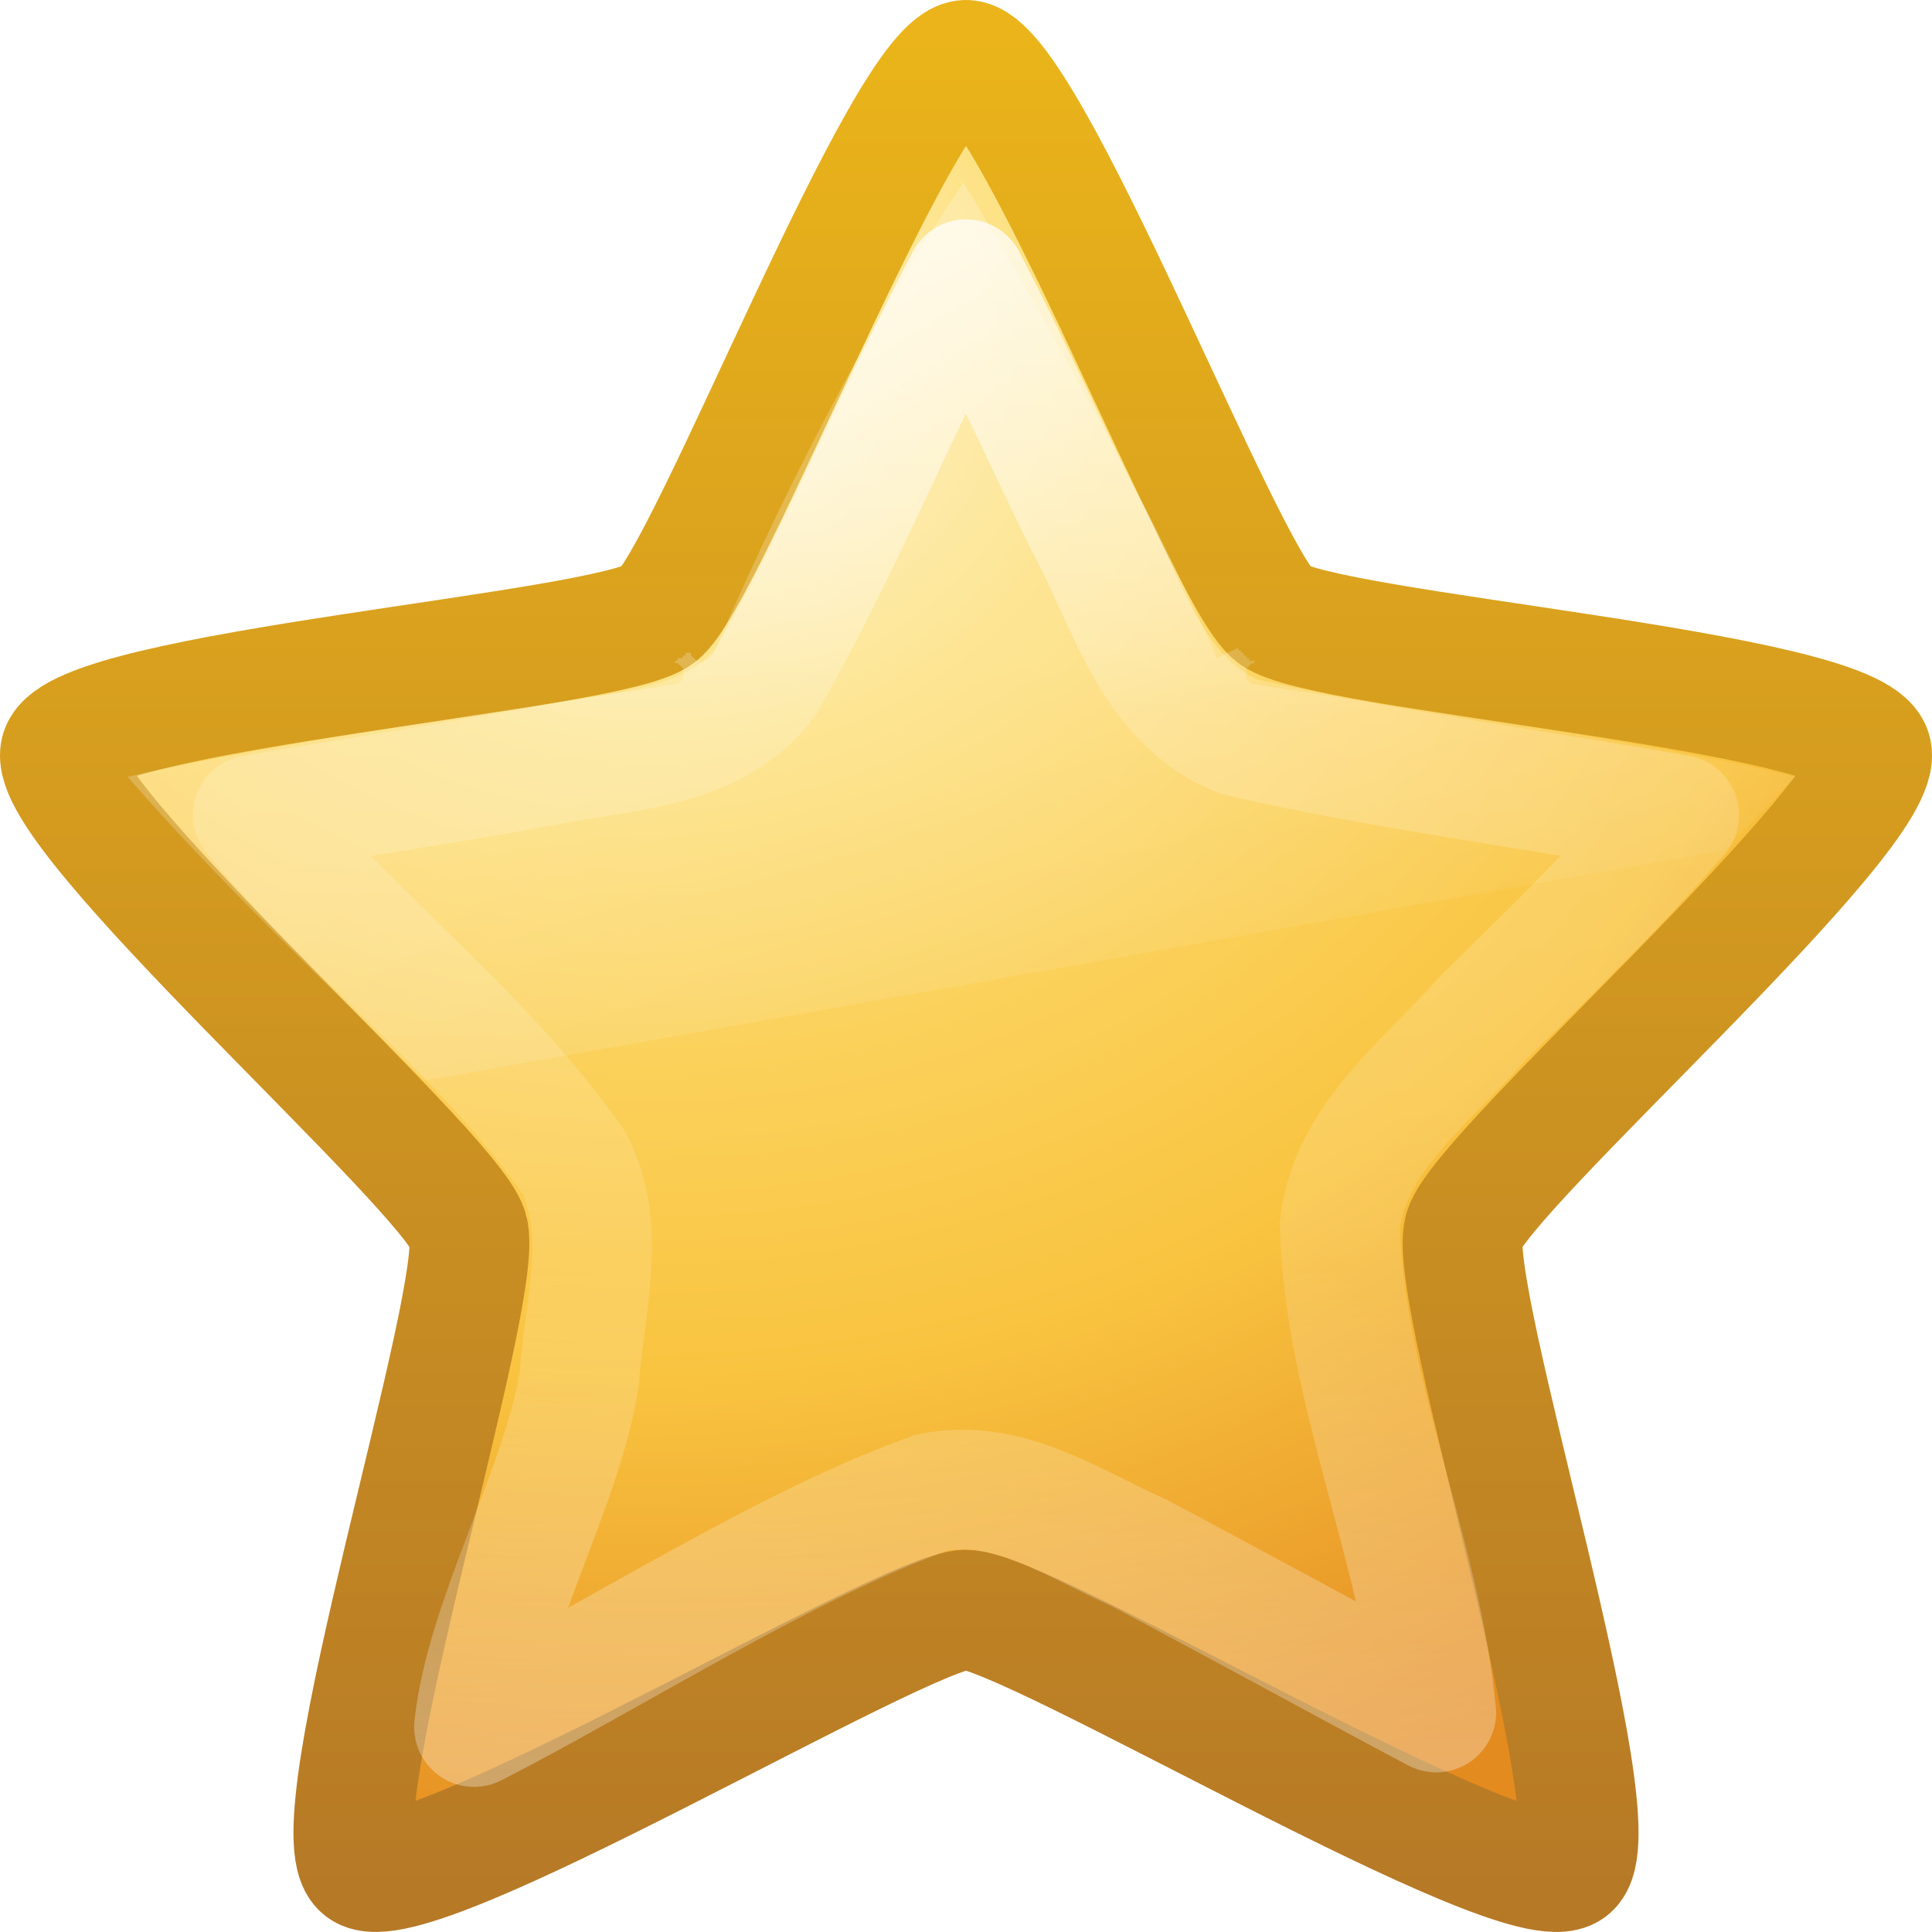
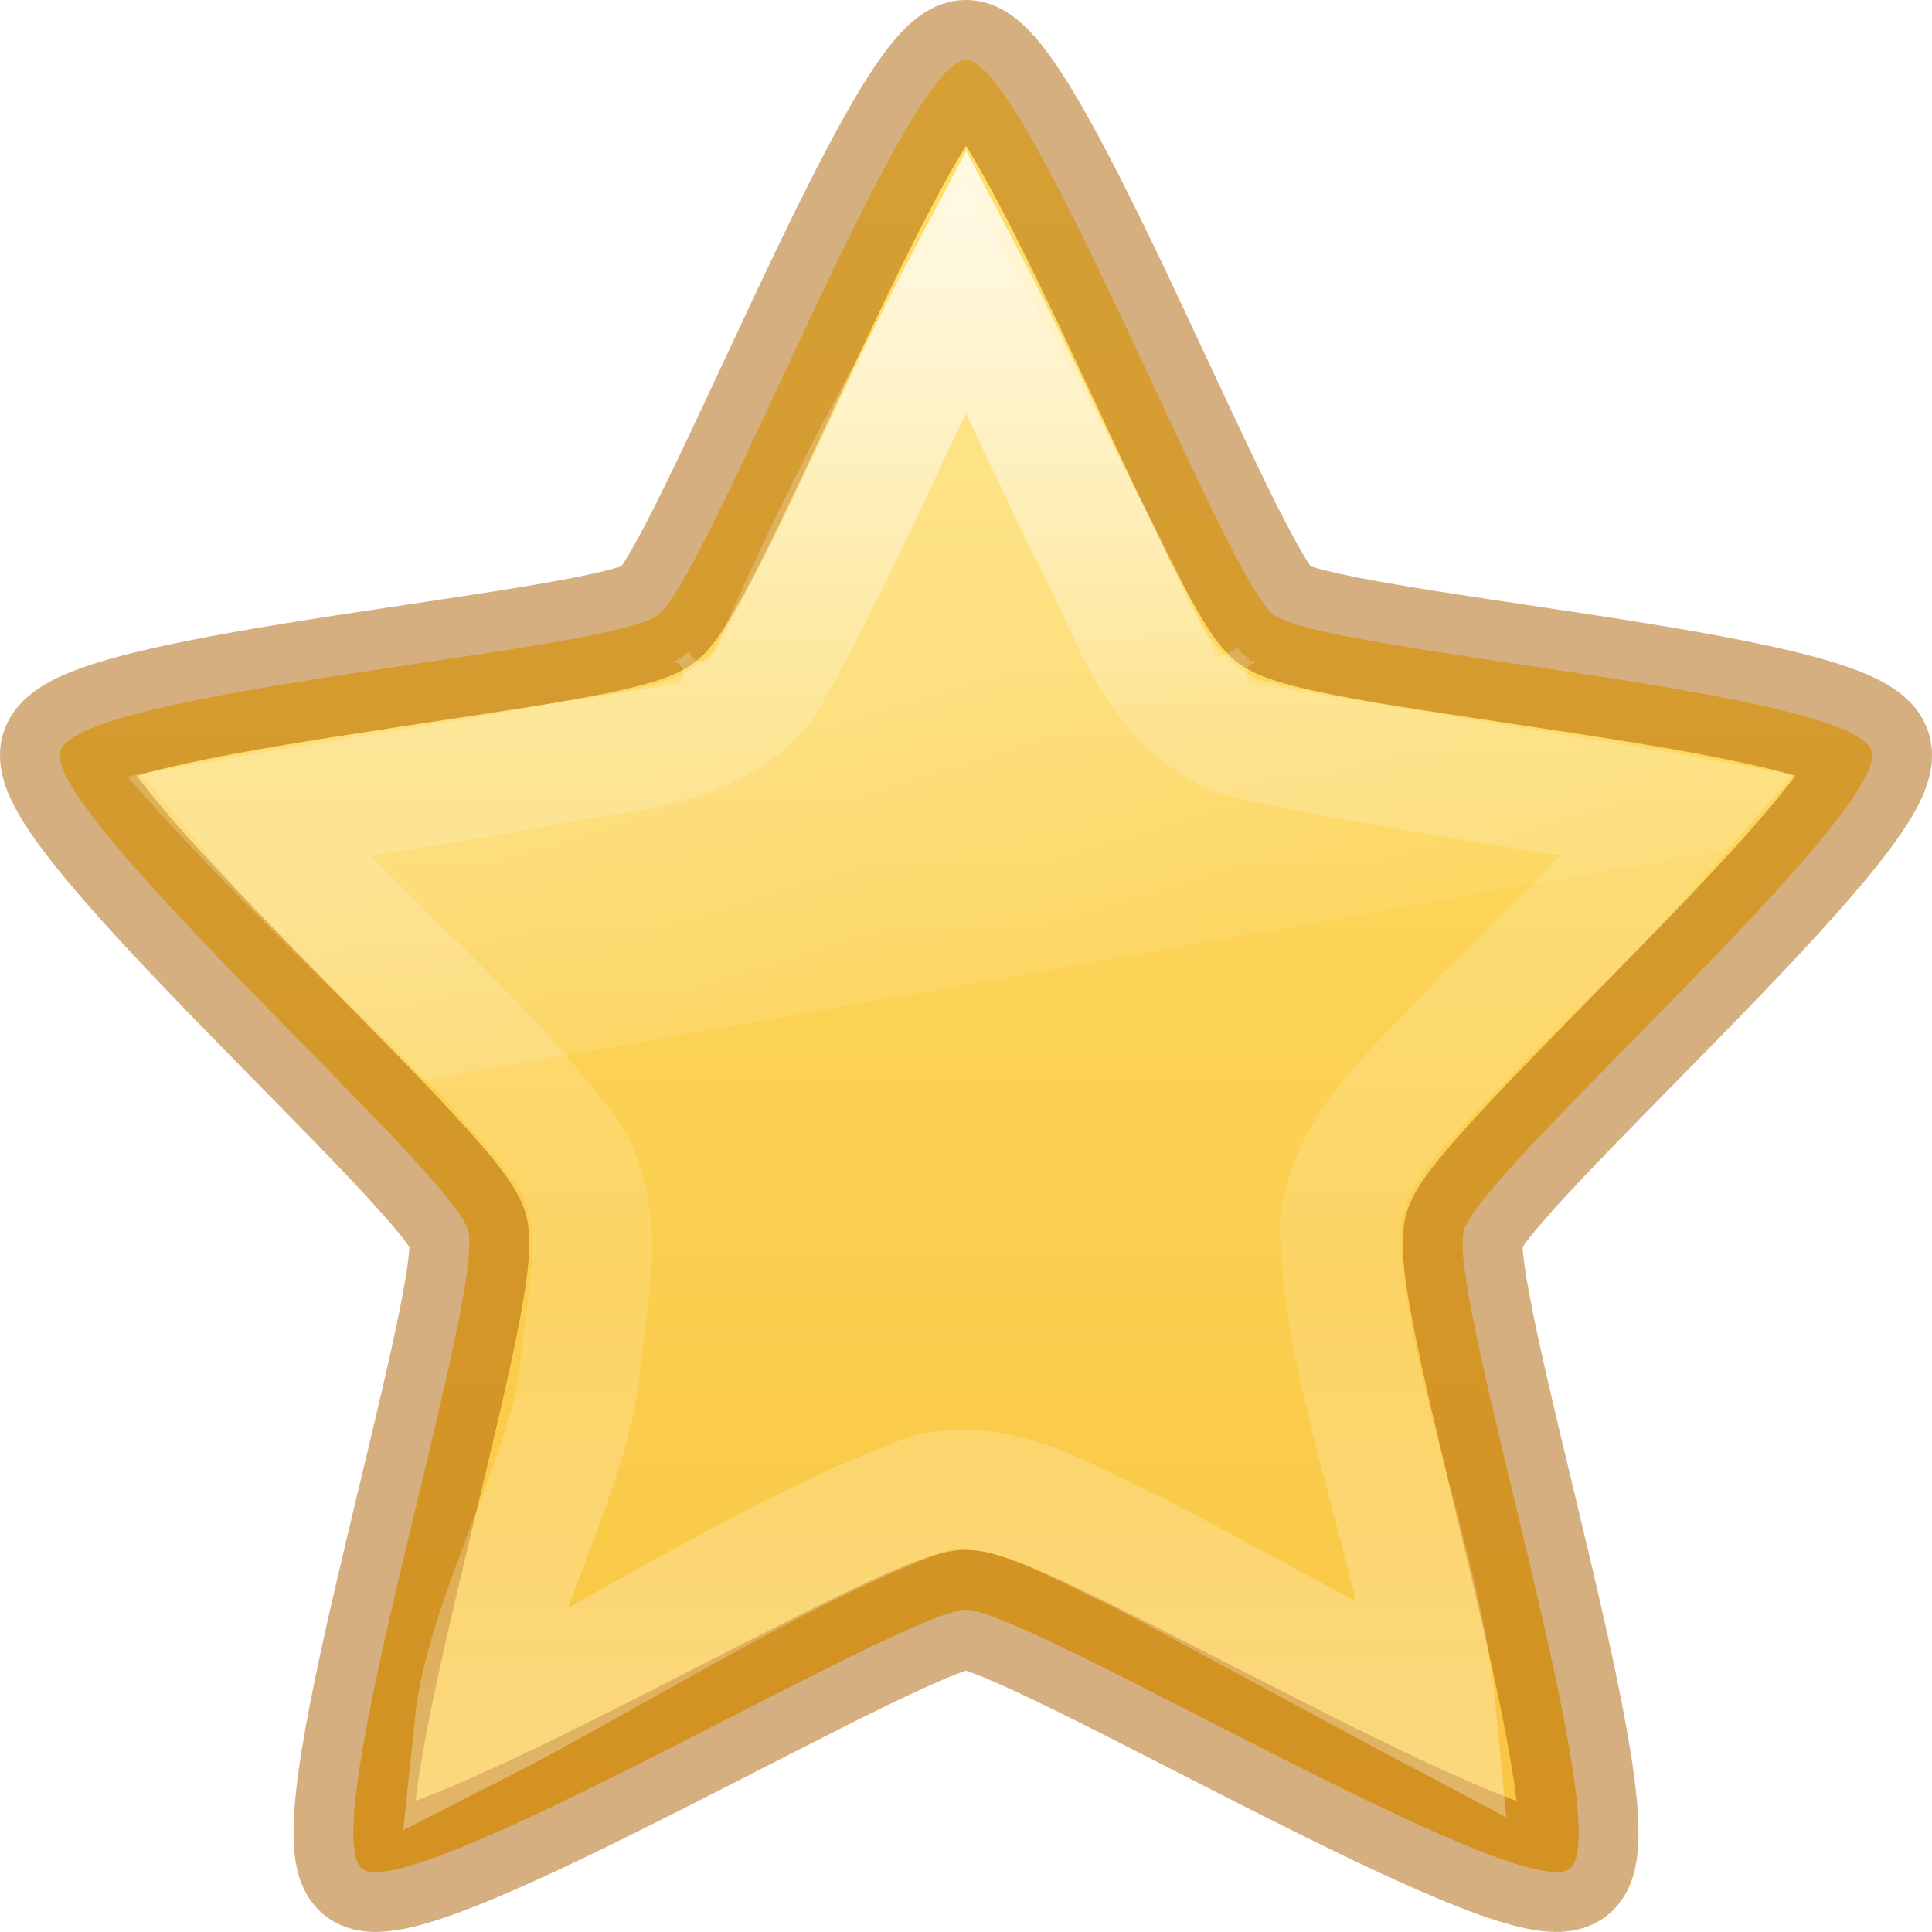
- <svg xmlns="http://www.w3.org/2000/svg" xmlns:xlink="http://www.w3.org/1999/xlink" version="1.1" width="16" height="16" id="svg3928">
+ <svg xmlns="http://www.w3.org/2000/svg" xmlns:xlink="http://www.w3.org/1999/xlink" id="svg3928" height="16" width="16" version="1.1">
  <defs id="defs3930">
-     <linearGradient x1="24.046" y1="11.673" x2="24.046" y2="34.714" id="linearGradient3677" xlink:href="#linearGradient3881" gradientUnits="userSpaceOnUse" gradientTransform="matrix(0.5504826,0,0,0.5781582,-3.826225,-5.276228)" />
+     <linearGradient id="linearGradient840">
+       <stop id="stop836" offset="0" style="stop-color:#ffe16b;stop-opacity:1" />
+       <stop id="stop838" offset="1" style="stop-color:#f9c440;stop-opacity:1" />
+     </linearGradient>
+     <linearGradient gradientTransform="matrix(0.5504826,0,0,0.5781582,-3.826225,-5.276228)" gradientUnits="userSpaceOnUse" xlink:href="#linearGradient3881" id="linearGradient3677" y2="34.714" x2="24.046" y1="11.673" x1="24.046" />
    <linearGradient id="linearGradient3881">
-       <stop id="stop3883" style="stop-color:#ffffff;stop-opacity:1" offset="0" />
-       <stop id="stop3885" style="stop-color:#ffffff;stop-opacity:0.235" offset="0.334" />
-       <stop id="stop3887" style="stop-color:#ffffff;stop-opacity:0.157" offset="0.679" />
-       <stop id="stop3889" style="stop-color:#ffffff;stop-opacity:0.392" offset="1" />
+       <stop offset="0" style="stop-color:#ffffff;stop-opacity:1" id="stop3883" />
+       <stop offset="0.334" style="stop-color:#ffffff;stop-opacity:0.235" id="stop3885" />
+       <stop offset="0.679" style="stop-color:#ffffff;stop-opacity:0.157" id="stop3887" />
+       <stop offset="1" style="stop-color:#ffffff;stop-opacity:0.392" id="stop3889" />
    </linearGradient>
-     <linearGradient x1="11.566" y1="22.292" x2="15.215" y2="33.955" id="linearGradient3674" xlink:href="#linearGradient8265-821-176-38-919-66-249" gradientUnits="userSpaceOnUse" gradientTransform="matrix(0.4893617,0,0,0.4893617,1.71318,22.72809)" />
+     <linearGradient gradientTransform="matrix(0.4893617,0,0,0.4893617,1.71318,22.72809)" gradientUnits="userSpaceOnUse" xlink:href="#linearGradient8265-821-176-38-919-66-249" id="linearGradient3674" y2="33.955" x2="15.215" y1="22.292" x1="11.566" />
    <linearGradient id="linearGradient8265-821-176-38-919-66-249">
-       <stop id="stop2687" style="stop-color:#ffffff;stop-opacity:0.275" offset="0" />
-       <stop id="stop2689" style="stop-color:#ffffff;stop-opacity:0" offset="1" />
+       <stop offset="0" style="stop-color:#ffffff;stop-opacity:0.275" id="stop2687" />
+       <stop offset="1" style="stop-color:#ffffff;stop-opacity:0" id="stop2689" />
    </linearGradient>
-     <linearGradient id="linearGradient3846">
-       <stop id="stop3848" style="stop-color:#fff3cb;stop-opacity:1" offset="0" />
-       <stop id="stop3850" style="stop-color:#fdde76;stop-opacity:1" offset="0.262" />
-       <stop id="stop3852" style="stop-color:#f9c440;stop-opacity:1" offset="0.661" />
-       <stop id="stop3854" style="stop-color:#e48b20;stop-opacity:1" offset="1" />
-     </linearGradient>
-     <linearGradient id="linearGradient3856">
-       <stop id="stop3858" style="stop-color:#b67926;stop-opacity:1" offset="0" />
-       <stop id="stop3860" style="stop-color:#eab41a;stop-opacity:1" offset="1" />
-     </linearGradient>
-     <radialGradient cx="13.139" cy="25.625" r="13.931" fx="13.139" fy="25.625" id="radialGradient3924" xlink:href="#linearGradient3846" gradientUnits="userSpaceOnUse" gradientTransform="matrix(0,0.9261471,-1.054632,0,32.40258,-9.334593)" />
-     <linearGradient x1="21.483" y1="36.255" x2="21.483" y2="9.58" id="linearGradient3926" xlink:href="#linearGradient3856" gradientUnits="userSpaceOnUse" gradientTransform="matrix(0.5504826,0,0,0.5781582,-3.826225,-5.276228)" />
+     <linearGradient gradientUnits="userSpaceOnUse" y2="15.977" x2="8" y1="0.496" x1="8" id="linearGradient842" xlink:href="#linearGradient840" />
  </defs>
  <g id="layer1">
-     <path d="m 8,0.496 c 0.506,0 2.139,4.284 2.549,4.596 0.41,0.313 4.793,0.62 4.95,1.126 C 15.655,6.724 12.281,9.679 12.124,10.184 11.968,10.69 13.41,15.164 13,15.476 12.59,15.789 8.506,13.331 8,13.331 7.494,13.331 3.41,15.789 3,15.476 2.59,15.164 4.032,10.69 3.876,10.184 3.719,9.679 0.345,6.724 0.501,6.218 0.658,5.712 5.041,5.405 5.451,5.092 5.861,4.78 7.494,0.496 8,0.496 z" id="path1307" style="fill:url(#radialGradient3924);fill-opacity:1;fill-rule:nonzero;stroke:url(#linearGradient3926);stroke-width:0.992;stroke-linecap:butt;stroke-linejoin:round;stroke-miterlimit:4;stroke-opacity:1;stroke-dasharray:none;stroke-dashoffset:0;marker:none;visibility:visible;display:inline;overflow:visible" />
-     <path d="m 11.969,26.375 c -0.507,0.78 -1.633,2.594 -2.906,5.594 A 0.142,0.142 0 0 1 9.031,32 0.142,0.142 0 0 1 9,32.031 a 0.142,0.142 0 0 1 -0.031,0 0.142,0.142 0 0 1 -0.031,0.031 0.142,0.142 0 0 1 -0.031,-0.031 0.142,0.142 0 0 1 -0.031,0 A 0.142,0.142 0 0 1 8.844,32 0.142,0.142 0 0 1 8.812,31.969 a 0.142,0.142 0 0 1 0,-0.031 0.142,0.142 0 0 1 -0.031,0 c 0.005,-0.006 -0.036,0.006 -0.031,0 0.005,-0.006 -0.005,0.037 0,0.031 0.006,-0.006 -0.037,0.005 -0.031,0 0.006,-0.005 -0.006,0.036 0,0.031 0.006,-0.005 -0.038,0.005 -0.031,0 0.007,-0.004 -0.038,0.004 -0.031,0 0.007,-0.004 -0.007,0.035 0,0.031 0.007,-0.003 -0.039,0.003 -0.031,0 a 0.142,0.142 0 0 1 0,0.031 0.142,0.142 0 0 1 0.031,0 0.142,0.142 0 0 1 0.031,0.031 0.142,0.142 0 0 1 0.031,0.031 0.142,0.142 0 0 1 0,0.031 0.142,0.142 0 0 1 0,0.031 0.142,0.142 0 0 1 0,0.031 0.142,0.142 0 0 1 0,0.031 0.142,0.142 0 0 1 -0.031,0.031 0.142,0.142 0 0 1 -0.031,0.031 0.142,0.142 0 0 1 -0.031,0 C 6.567,32.648 4.02,32.992 2.281,33.406 3.334,34.642 4.546,35.81 5.719,37 L 20.75,34.281 c 0.005,-0.005 0.026,0.005 0.031,0 0.285,-0.286 0.553,-0.584 0.844,-0.875 -1.986,-0.473 -4.22,-0.758 -6.281,-1.094 a 0.142,0.142 0 0 1 -0.031,0 A 0.142,0.142 0 0 1 15.281,32.281 0.142,0.142 0 0 1 15.25,32.25 a 0.142,0.142 0 0 1 0,-0.031 0.142,0.142 0 0 1 0,-0.031 0.142,0.142 0 0 1 0,-0.031 0.142,0.142 0 0 1 0,-0.031 0.142,0.142 0 0 1 0.031,-0.031 0.142,0.142 0 0 1 0.031,-0.031 0.142,0.142 0 0 1 0.031,0 0.142,0.142 0 0 1 0,-0.031 c 0.007,0.003 -0.039,-0.003 -0.031,0 0.007,0.004 -0.038,-0.004 -0.031,0 0.007,0.004 -0.007,-0.035 0,-0.031 0.007,0.004 -0.038,-0.004 -0.031,0 0.006,0.005 -0.006,-0.036 0,-0.031 0.006,0.005 -0.037,-0.005 -0.031,0 0.005,0.006 -0.005,-0.037 0,-0.031 0.005,0.006 -0.036,-0.006 -0.031,0 0.004,0.006 -0.004,-0.038 0,-0.031 0.004,0.007 -0.035,-0.007 -0.031,0 0.004,0.007 -0.004,-0.038 0,-0.031 l -0.125,0.062 -0.125,0.062 c -0.985,-2.287 -2.389,-4.698 -2.938,-5.625 z" transform="matrix(0.7143908,0,0,0.7001159,-0.572408,-16.95476)" id="path3672" style="opacity:0.8;fill:url(#linearGradient3674);fill-opacity:1;fill-rule:nonzero;stroke:none;stroke-width:1;marker:none;visibility:visible;display:inline;overflow:visible;enable-background:accumulate" />
-     <path d="M 8,2.313 C 7.42,3.409 6.959,4.569 6.343,5.645 5.907,6.223 5.141,6.209 4.498,6.345 3.699,6.494 2.894,6.608 2.094,6.75 c 0.832,1.006 1.904,1.803 2.655,2.873 0.293,0.561 0.087,1.194 0.049,1.788 -0.13,0.874 -0.782,2.011 -0.872,2.891 1.1,-0.56 2.624,-1.532 3.791,-1.94 0.625,-0.128 1.168,0.254 1.712,0.496 0.726,0.383 1.74,0.94 2.465,1.324 -0.124,-1.302 -0.773,-2.734 -0.799,-4.043 0.092,-0.73 0.734,-1.189 1.186,-1.708 C 12.837,7.885 13.397,7.341 13.906,6.75 12.695,6.534 11.471,6.376 10.271,6.104 9.52,5.81 9.334,4.961 8.979,4.324 8.652,3.654 8.346,2.973 8,2.313 z" id="path2894" style="opacity:0.8;fill:none;stroke:url(#linearGradient3677);stroke-width:0.992;stroke-linecap:butt;stroke-linejoin:round;stroke-miterlimit:4;stroke-opacity:1;stroke-dasharray:none;stroke-dashoffset:0;marker:none;visibility:visible;display:inline;overflow:visible" />
+     <path style="fill:url(#linearGradient842);fill-opacity:1;fill-rule:nonzero;stroke:#ad5f00;stroke-width:0.992;stroke-linecap:butt;stroke-linejoin:round;stroke-miterlimit:4;stroke-opacity:0.498;stroke-dasharray:none;stroke-dashoffset:0;marker:none;visibility:visible;display:inline;overflow:visible" id="path1307" d="m 8,0.496 c 0.506,0 2.139,4.284 2.549,4.596 0.41,0.313 4.793,0.62 4.95,1.126 C 15.655,6.724 12.281,9.679 12.124,10.184 11.968,10.69 13.41,15.164 13,15.476 12.59,15.789 8.506,13.331 8,13.331 7.494,13.331 3.41,15.789 3,15.476 2.59,15.164 4.032,10.69 3.876,10.184 3.719,9.679 0.345,6.724 0.501,6.218 0.658,5.712 5.041,5.405 5.451,5.092 5.861,4.78 7.494,0.496 8,0.496 z" />
+     <path style="opacity:0.8;fill:url(#linearGradient3674);fill-opacity:1;fill-rule:nonzero;stroke:none;stroke-width:1;marker:none;visibility:visible;display:inline;overflow:visible;enable-background:accumulate" id="path3672" transform="matrix(0.7143908,0,0,0.7001159,-0.572408,-16.95476)" d="m 11.969,26.375 c -0.507,0.78 -1.633,2.594 -2.906,5.594 A 0.142,0.142 0 0 1 9.031,32 0.142,0.142 0 0 1 9,32.031 a 0.142,0.142 0 0 1 -0.031,0 0.142,0.142 0 0 1 -0.031,0.031 0.142,0.142 0 0 1 -0.031,-0.031 0.142,0.142 0 0 1 -0.031,0 A 0.142,0.142 0 0 1 8.844,32 0.142,0.142 0 0 1 8.812,31.969 a 0.142,0.142 0 0 1 0,-0.031 0.142,0.142 0 0 1 -0.031,0 c 0.005,-0.006 -0.036,0.006 -0.031,0 0.005,-0.006 -0.005,0.037 0,0.031 0.006,-0.006 -0.037,0.005 -0.031,0 0.006,-0.005 -0.006,0.036 0,0.031 0.006,-0.005 -0.038,0.005 -0.031,0 0.007,-0.004 -0.038,0.004 -0.031,0 0.007,-0.004 -0.007,0.035 0,0.031 0.007,-0.003 -0.039,0.003 -0.031,0 a 0.142,0.142 0 0 1 0,0.031 0.142,0.142 0 0 1 0.031,0 0.142,0.142 0 0 1 0.031,0.031 0.142,0.142 0 0 1 0.031,0.031 0.142,0.142 0 0 1 0,0.031 0.142,0.142 0 0 1 0,0.031 0.142,0.142 0 0 1 0,0.031 0.142,0.142 0 0 1 0,0.031 0.142,0.142 0 0 1 -0.031,0.031 0.142,0.142 0 0 1 -0.031,0.031 0.142,0.142 0 0 1 -0.031,0 C 6.567,32.648 4.02,32.992 2.281,33.406 3.334,34.642 4.546,35.81 5.719,37 L 20.75,34.281 c 0.005,-0.005 0.026,0.005 0.031,0 0.285,-0.286 0.553,-0.584 0.844,-0.875 -1.986,-0.473 -4.22,-0.758 -6.281,-1.094 a 0.142,0.142 0 0 1 -0.031,0 A 0.142,0.142 0 0 1 15.281,32.281 0.142,0.142 0 0 1 15.25,32.25 a 0.142,0.142 0 0 1 0,-0.031 0.142,0.142 0 0 1 0,-0.031 0.142,0.142 0 0 1 0,-0.031 0.142,0.142 0 0 1 0,-0.031 0.142,0.142 0 0 1 0.031,-0.031 0.142,0.142 0 0 1 0.031,-0.031 0.142,0.142 0 0 1 0.031,0 0.142,0.142 0 0 1 0,-0.031 c 0.007,0.003 -0.039,-0.003 -0.031,0 0.007,0.004 -0.038,-0.004 -0.031,0 0.007,0.004 -0.007,-0.035 0,-0.031 0.007,0.004 -0.038,-0.004 -0.031,0 0.006,0.005 -0.006,-0.036 0,-0.031 0.006,0.005 -0.037,-0.005 -0.031,0 0.005,0.006 -0.005,-0.037 0,-0.031 0.005,0.006 -0.036,-0.006 -0.031,0 0.004,0.006 -0.004,-0.038 0,-0.031 0.004,0.007 -0.035,-0.007 -0.031,0 0.004,0.007 -0.004,-0.038 0,-0.031 l -0.125,0.062 -0.125,0.062 c -0.985,-2.287 -2.389,-4.698 -2.938,-5.625 z" />
+     <path style="opacity:0.8;fill:none;stroke:url(#linearGradient3677);stroke-width:0.992;stroke-linecap:square;stroke-linejoin:miter;stroke-miterlimit:4;stroke-opacity:1;stroke-dasharray:none;stroke-dashoffset:0;marker:none;visibility:visible;display:inline;overflow:visible" id="path2894" d="M 8,2.313 C 7.42,3.409 6.959,4.569 6.343,5.645 5.907,6.223 5.141,6.209 4.498,6.345 3.699,6.494 2.894,6.608 2.094,6.75 c 0.832,1.006 1.904,1.803 2.655,2.873 0.293,0.561 0.087,1.194 0.049,1.788 -0.13,0.874 -0.782,2.011 -0.872,2.891 1.1,-0.56 2.624,-1.532 3.791,-1.94 0.625,-0.128 1.168,0.254 1.712,0.496 0.726,0.383 1.74,0.94 2.465,1.324 -0.124,-1.302 -0.773,-2.734 -0.799,-4.043 0.092,-0.73 0.734,-1.189 1.186,-1.708 C 12.837,7.885 13.397,7.341 13.906,6.75 12.695,6.534 11.471,6.376 10.271,6.104 9.52,5.81 9.334,4.961 8.979,4.324 8.652,3.654 8.346,2.973 8,2.313 z" />
  </g>
</svg>
